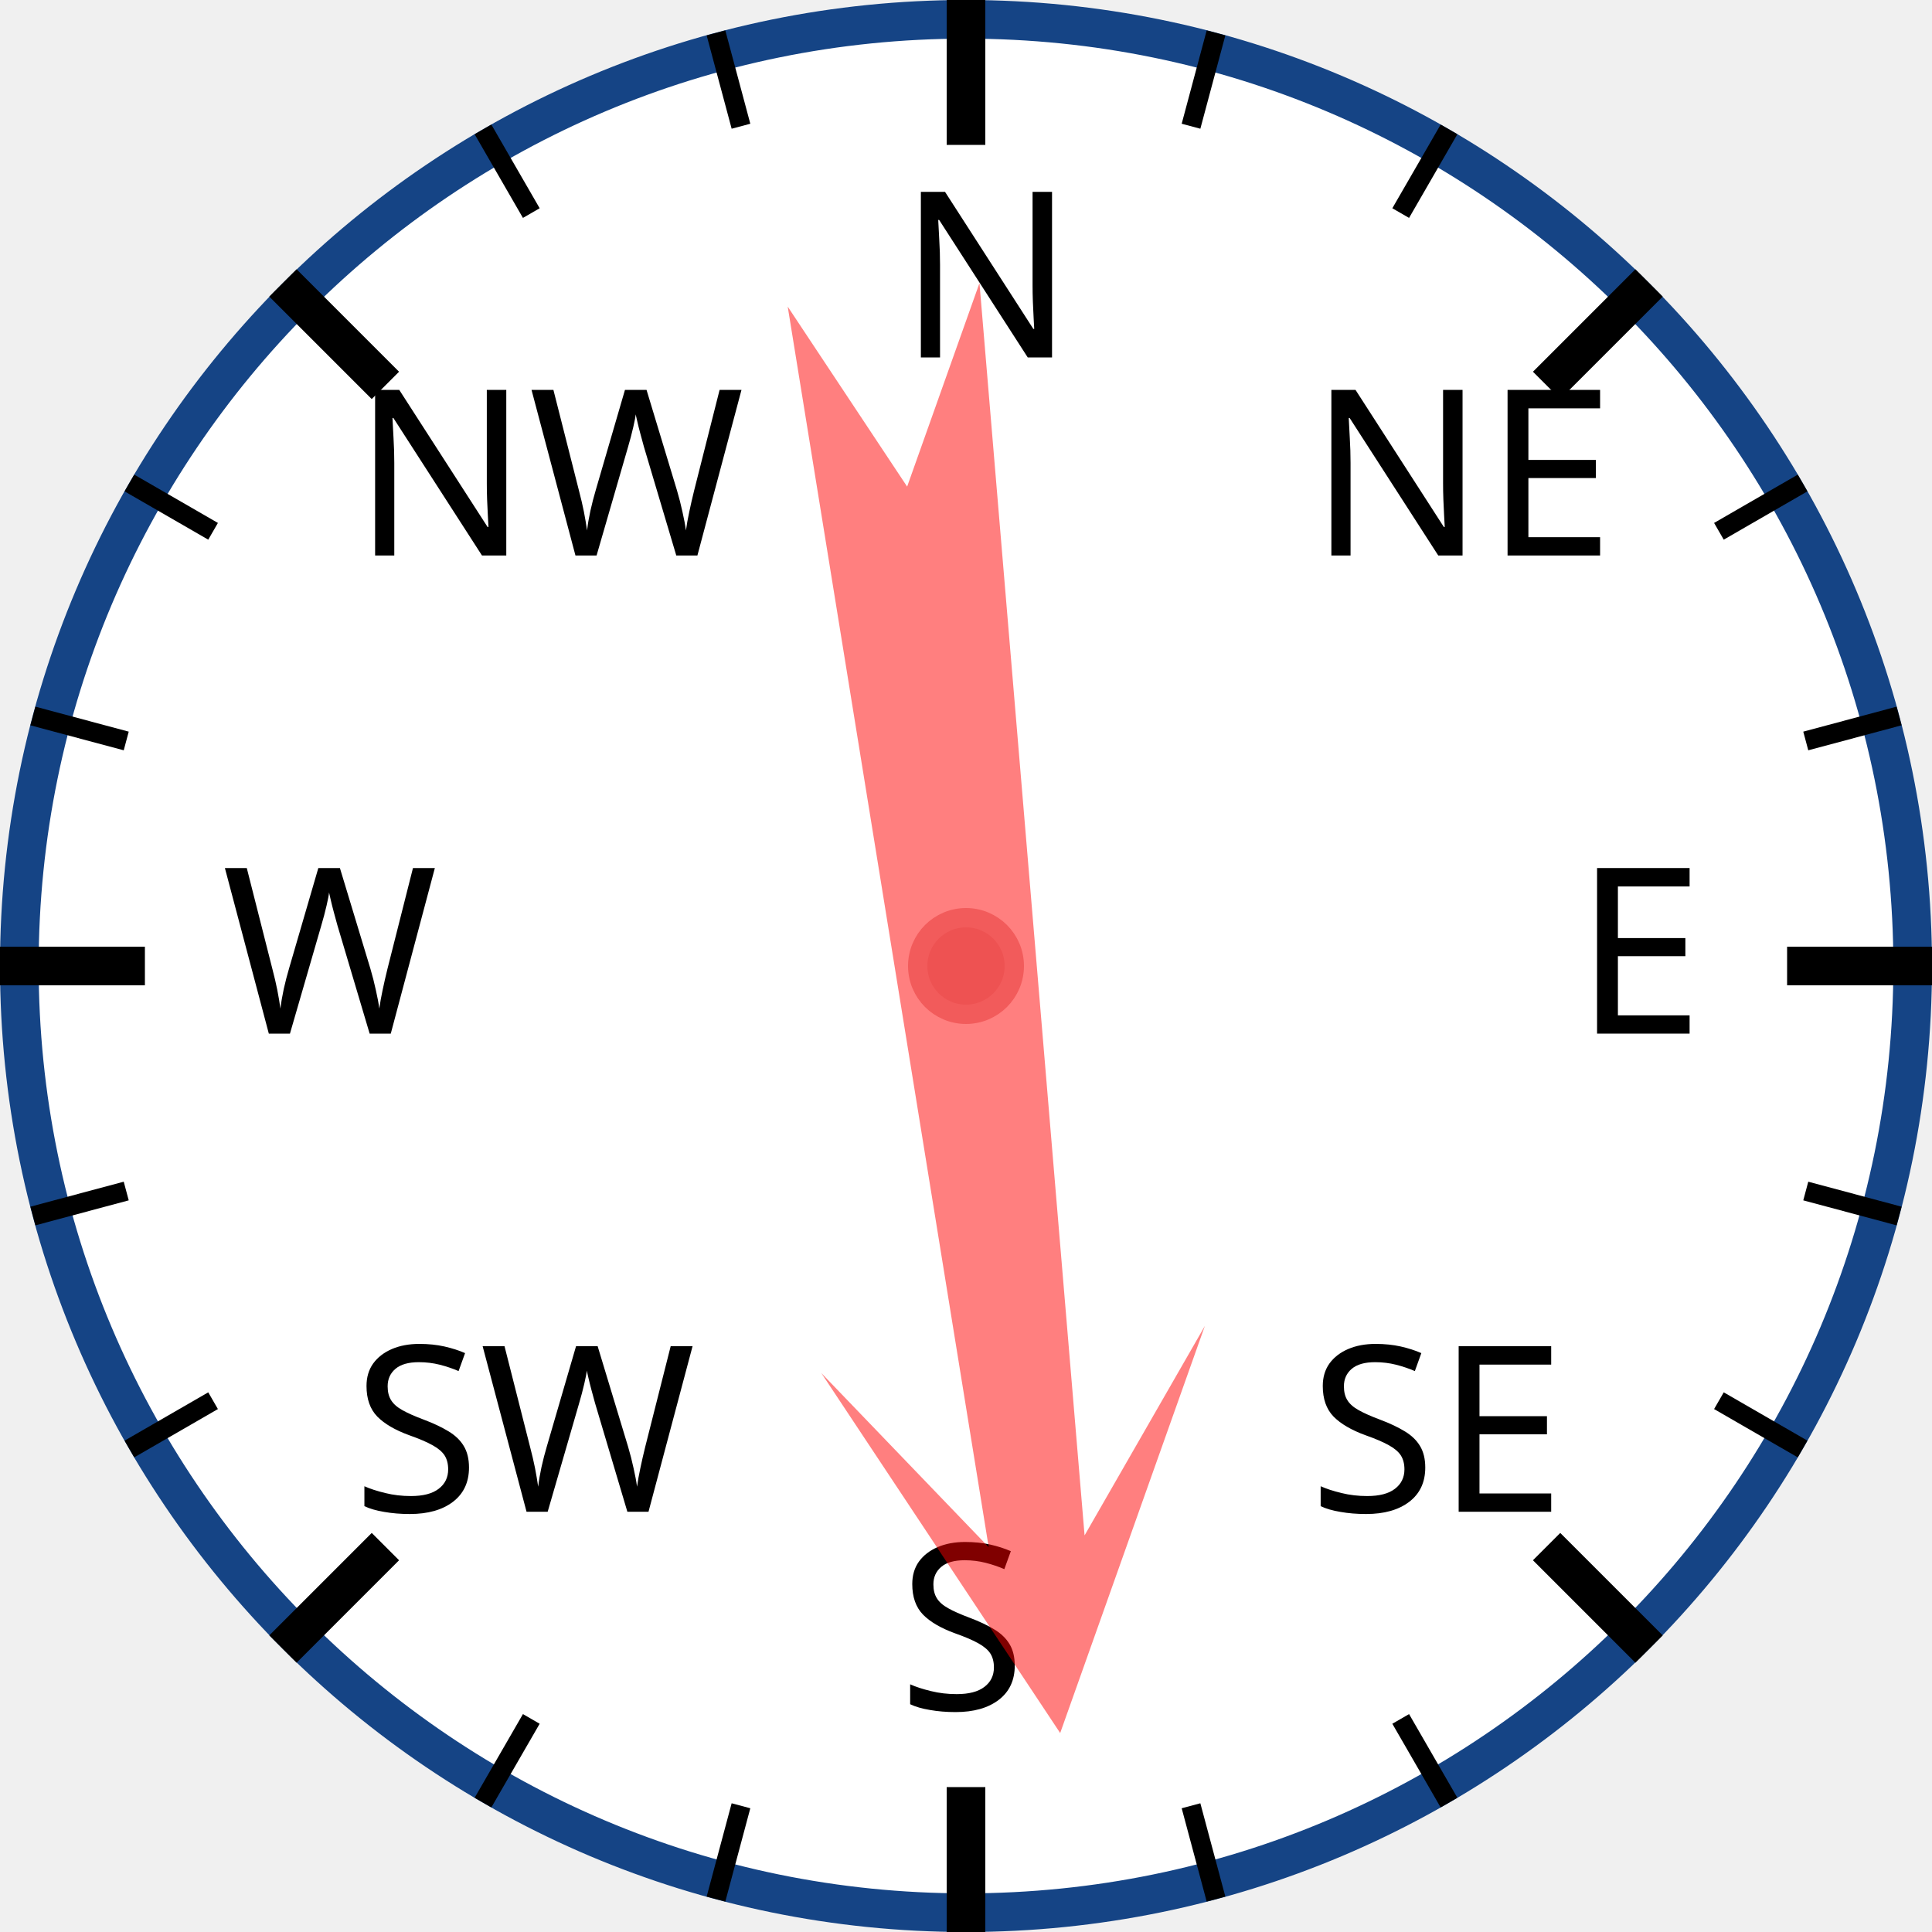
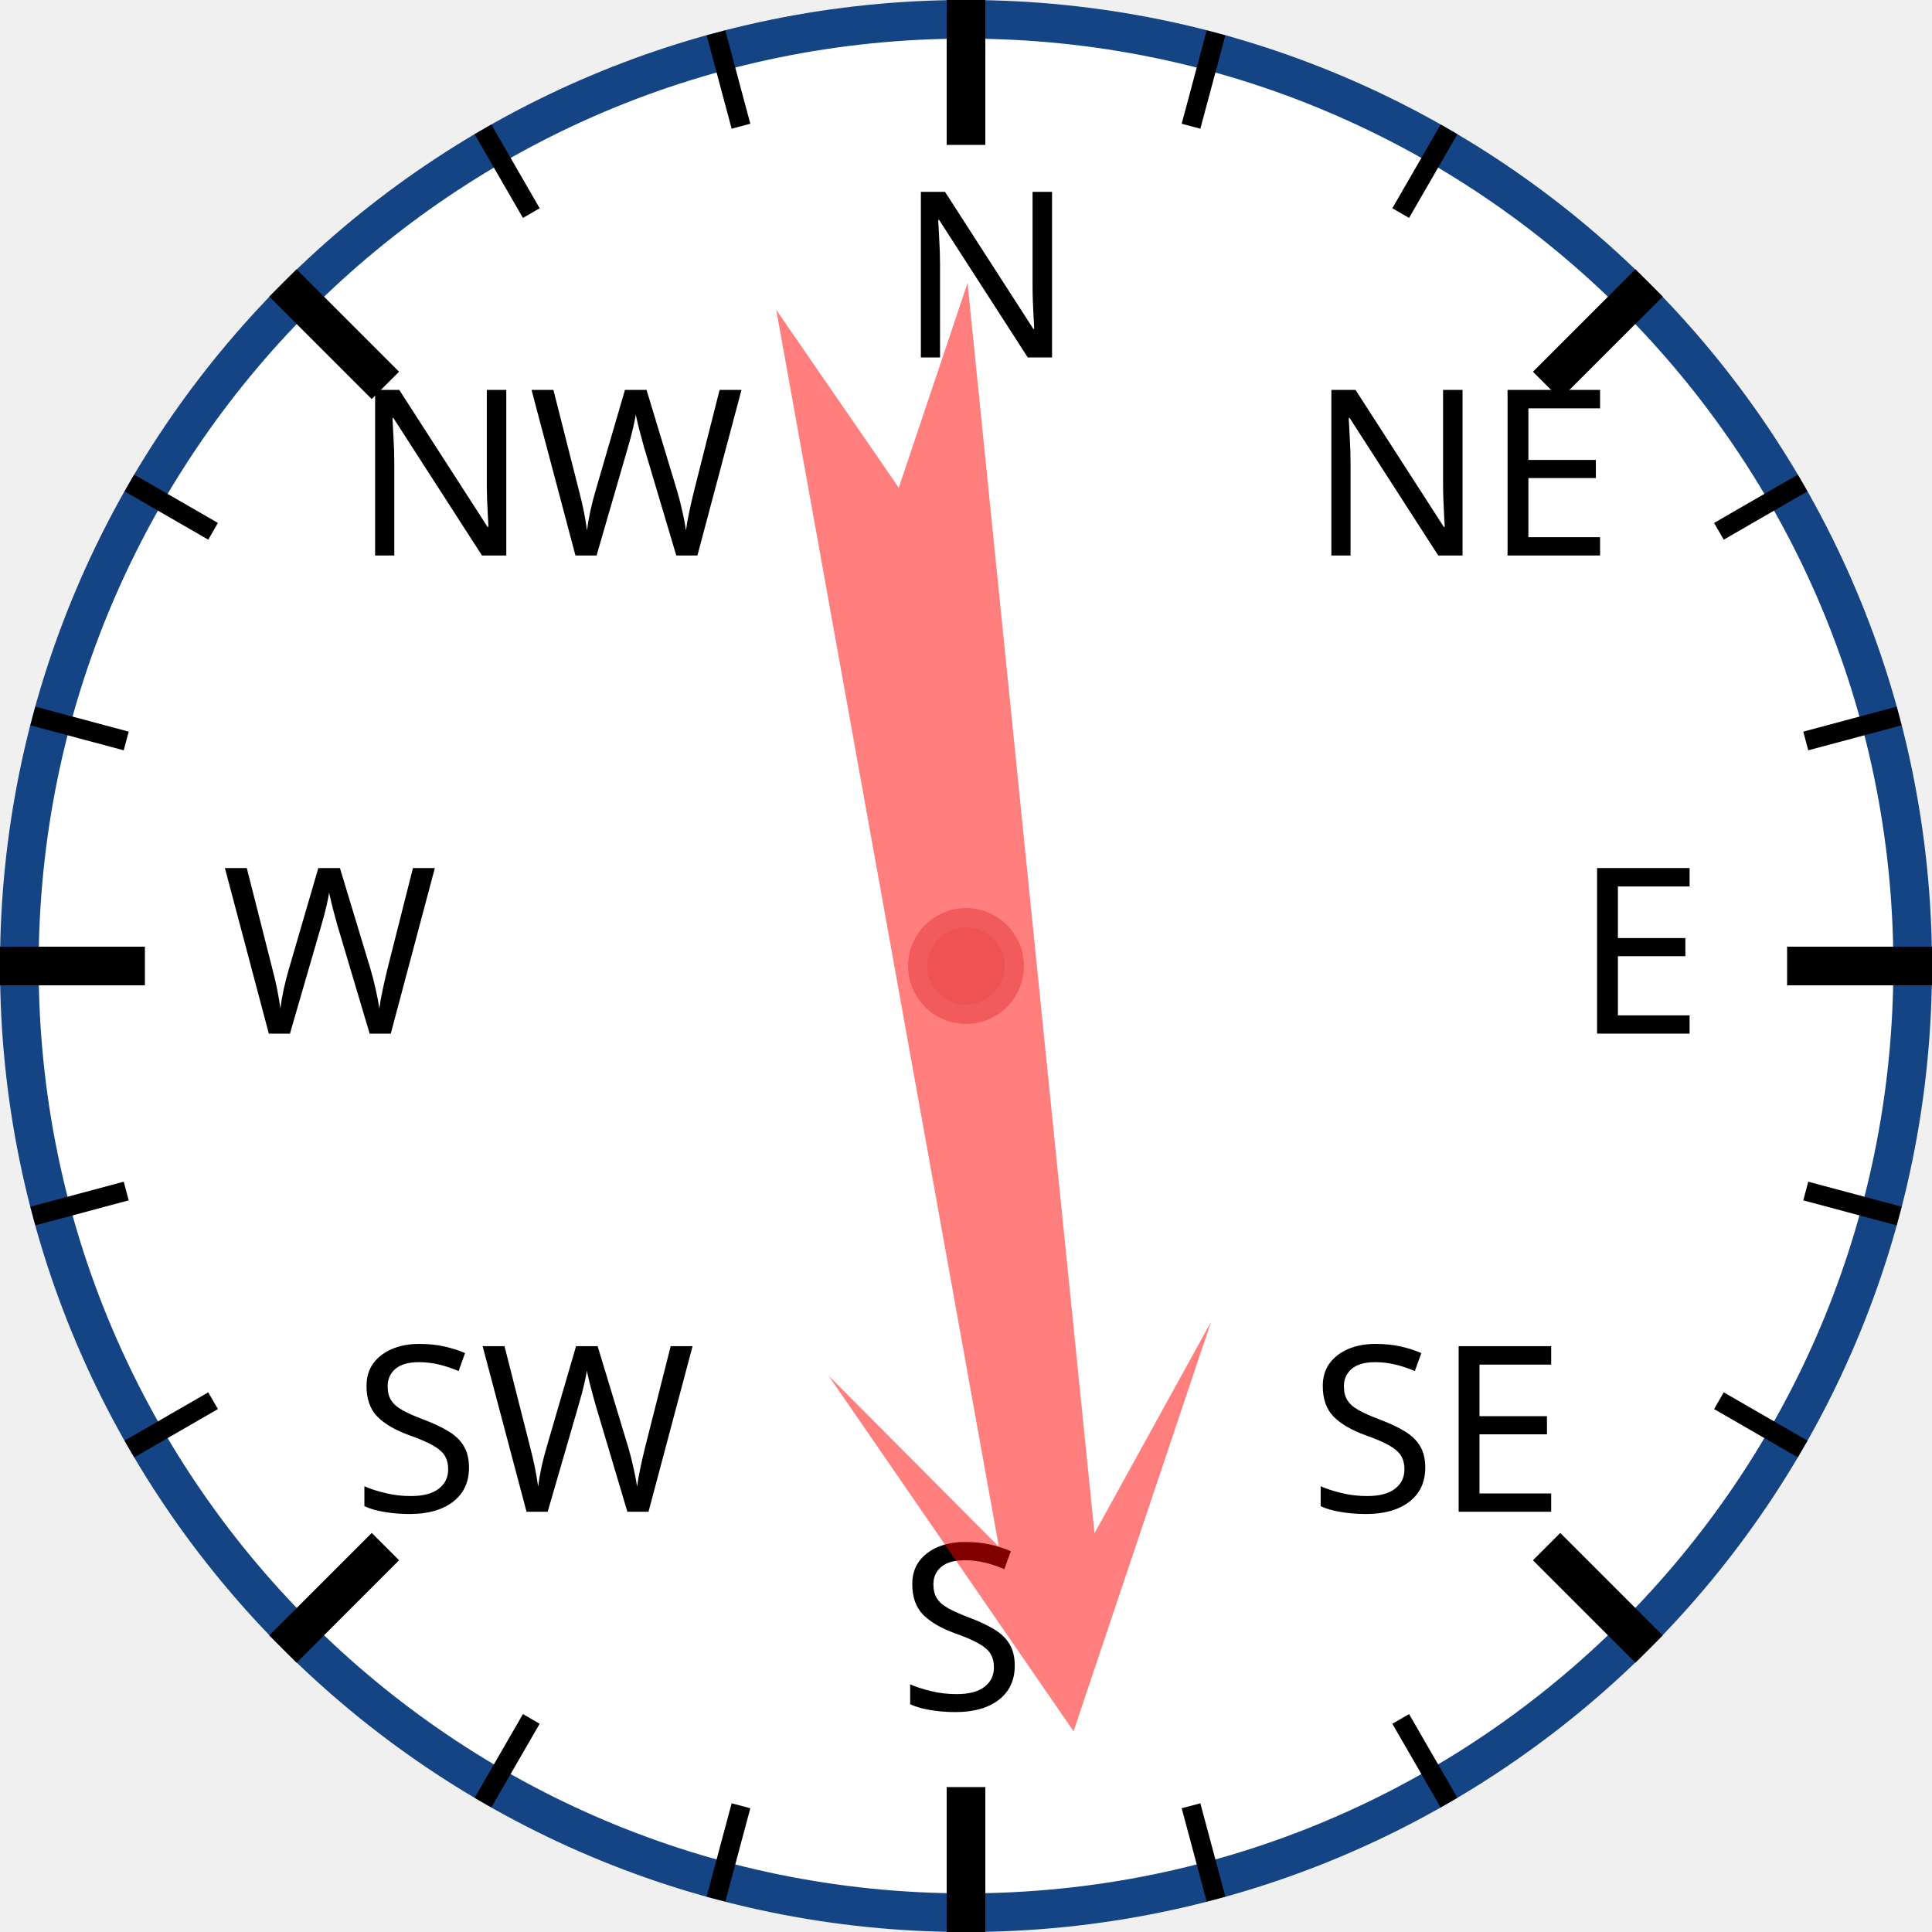
<svg xmlns="http://www.w3.org/2000/svg" width="120px" height="120px" viewBox="0 0 200 200">
  <circle cx="100" cy="100" r="98" style="fill: white; stroke: #154485; stroke-width: 4;" />
  <text x="93.0" y="37.0" style="font-family: sans-serif; font-size: 18pt;">N</text>
  <line x1="100.0" y1="0.0" x2="100.0" y2="15.0" style="stroke: black; stroke-width: 4;" />
  <line x1="74.118" y1="3.407" x2="76.706" y2="13.067" style="stroke: black; stroke-width: 2;" />
  <line x1="50" y1="13.397" x2="55" y2="22.058" style="stroke: black; stroke-width: 2;" />
  <text x="36.503" y="57.503" style="font-family: sans-serif; font-size: 18pt;">NW</text>
  <line x1="29.289" y1="29.289" x2="39.896" y2="39.896" style="stroke: black; stroke-width: 4;" />
  <line x1="13.397" y1="50" x2="22.058" y2="55" style="stroke: black; stroke-width: 2;" />
  <line x1="3.407" y1="74.118" x2="13.067" y2="76.706" style="stroke: black; stroke-width: 2;" />
  <text x="23.0" y="107.0" style="font-family: sans-serif; font-size: 18pt;">W</text>
  <line x1="0.0" y1="100.0" x2="15.0" y2="100.0" style="stroke: black; stroke-width: 4;" />
  <line x1="3.407" y1="125.882" x2="13.067" y2="123.294" style="stroke: black; stroke-width: 2;" />
  <line x1="13.397" y1="150" x2="22.058" y2="145" style="stroke: black; stroke-width: 2;" />
  <text x="36.503" y="156.497" style="font-family: sans-serif; font-size: 18pt;">SW</text>
  <line x1="29.289" y1="170.711" x2="39.896" y2="160.104" style="stroke: black; stroke-width: 4;" />
  <line x1="50" y1="186.603" x2="55" y2="177.942" style="stroke: black; stroke-width: 2;" />
  <line x1="74.118" y1="196.593" x2="76.706" y2="186.933" style="stroke: black; stroke-width: 2;" />
  <text x="93" y="177.0" style="font-family: sans-serif; font-size: 18pt;">S</text>
  <line x1="100" y1="200.0" x2="100" y2="185.0" style="stroke: black; stroke-width: 4;" />
  <line x1="125.882" y1="196.593" x2="123.294" y2="186.933" style="stroke: black; stroke-width: 2;" />
  <line x1="150.0" y1="186.603" x2="145.0" y2="177.942" style="stroke: black; stroke-width: 2;" />
  <text x="135.497" y="156.497" style="font-family: sans-serif; font-size: 18pt;">SE</text>
  <line x1="170.711" y1="170.711" x2="160.104" y2="160.104" style="stroke: black; stroke-width: 4;" />
  <line x1="186.603" y1="150" x2="177.942" y2="145" style="stroke: black; stroke-width: 2;" />
  <line x1="196.593" y1="125.882" x2="186.933" y2="123.294" style="stroke: black; stroke-width: 2;" />
  <text x="163.0" y="107" style="font-family: sans-serif; font-size: 18pt;">E</text>
  <line x1="200.0" y1="100" x2="185.0" y2="100" style="stroke: black; stroke-width: 4;" />
  <line x1="196.593" y1="74.118" x2="186.933" y2="76.706" style="stroke: black; stroke-width: 2;" />
  <line x1="186.603" y1="50" x2="177.942" y2="55" style="stroke: black; stroke-width: 2;" />
  <text x="135.497" y="57.503" style="font-family: sans-serif; font-size: 18pt;">NE</text>
  <line x1="170.711" y1="29.289" x2="160.104" y2="39.896" style="stroke: black; stroke-width: 4;" />
  <line x1="150" y1="13.397" x2="145" y2="22.058" style="stroke: black; stroke-width: 2;" />
  <line x1="125.882" y1="3.407" x2="123.294" y2="13.067" style="stroke: black; stroke-width: 2;" />
-   <polygon points="100 20 120 60 105 40 110 170 100 150 90 170 95 40 80 60" style="fill: red; fill-opacity: 0.5;" transform="rotate(173,100,100)" />
+   <polygon points="100 20 120 60 105 40 110 170 100 150 90 170 95 40 80 60" style="fill: red; fill-opacity: 0.5;" transform="rotate(172,100,100)" />
  <circle cx="100" cy="100" r="5" style="fill: #EE5252; stroke: #F25B5B; stroke-width: 2;" />
</svg>
